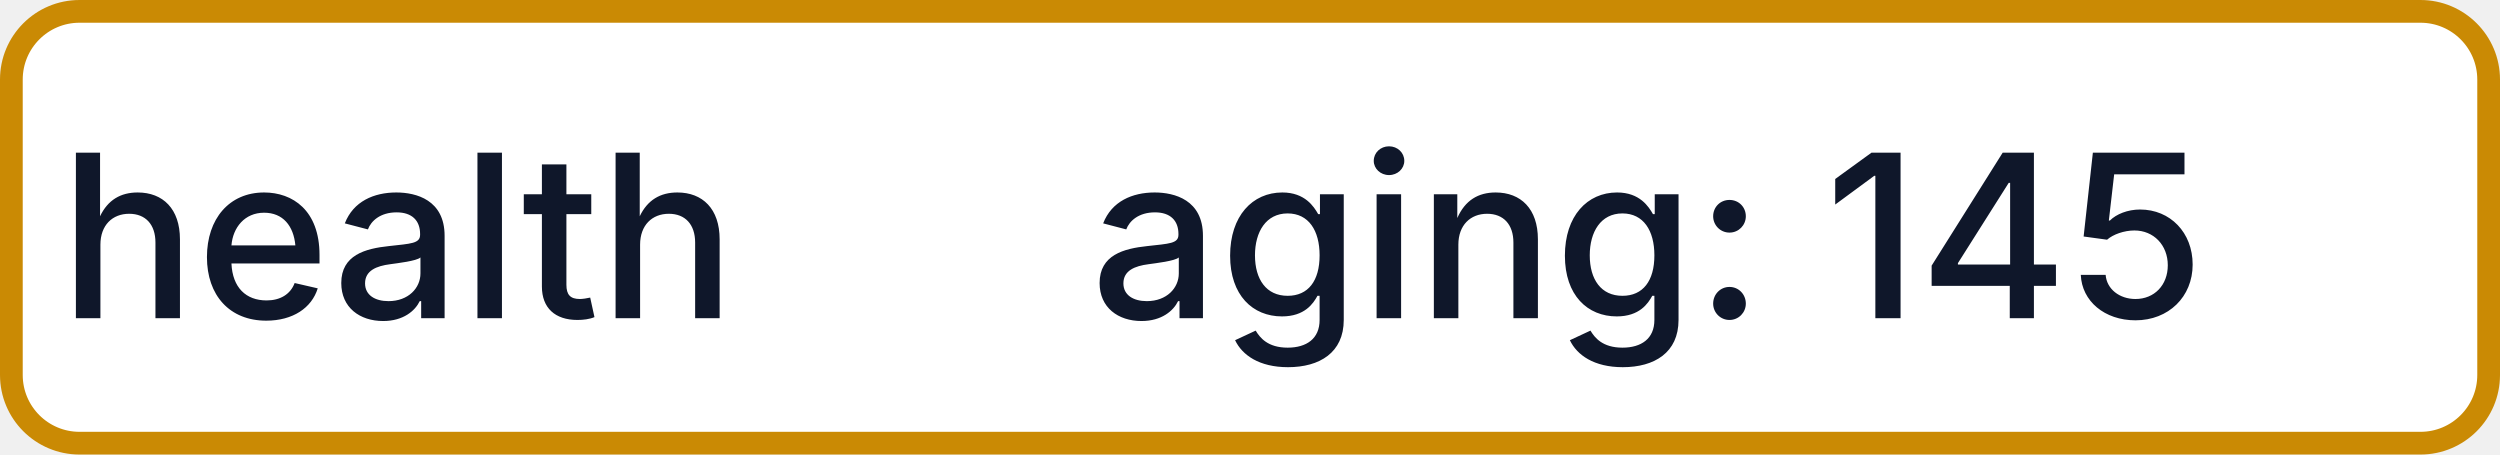
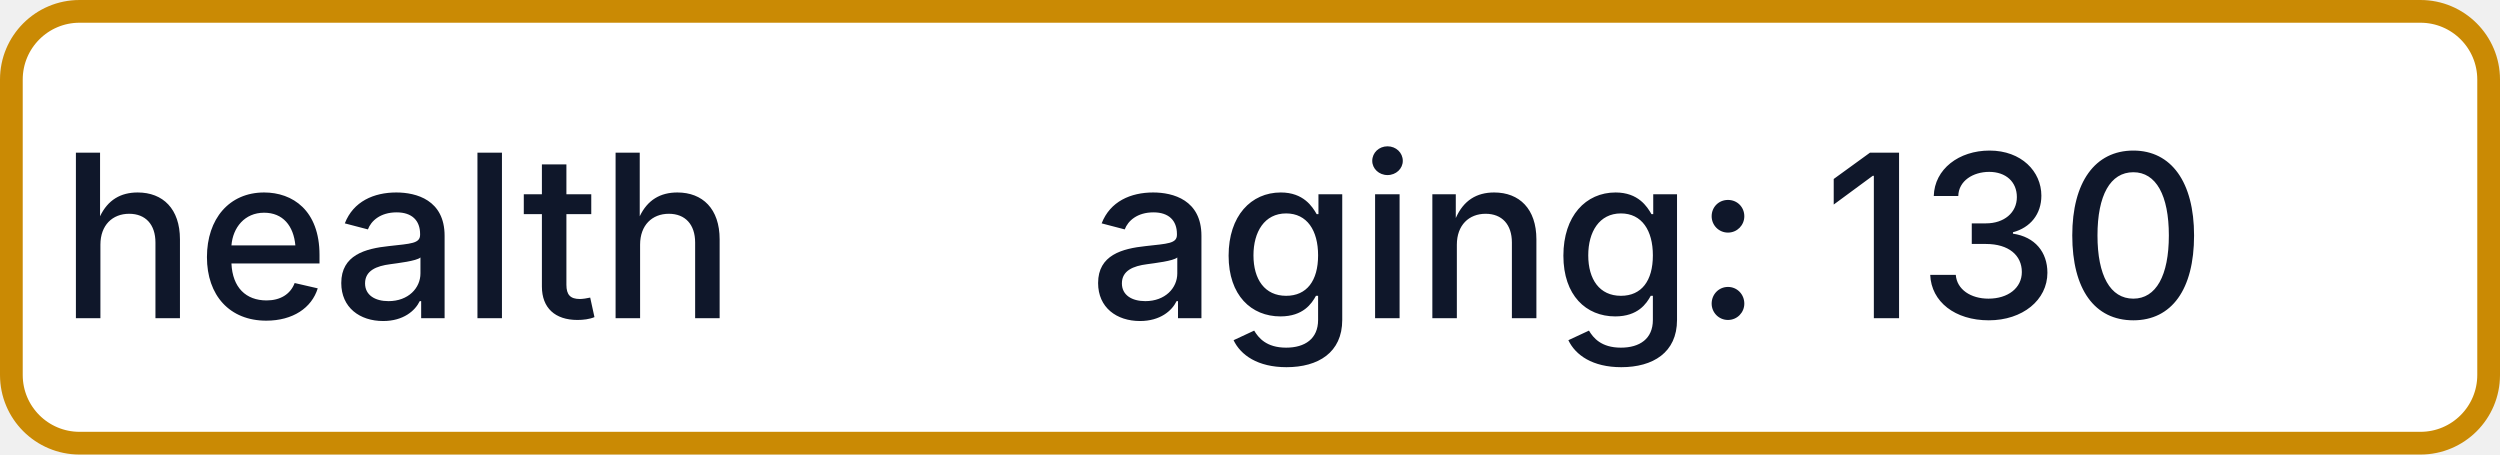
- <svg xmlns="http://www.w3.org/2000/svg" width="110" height="20" role="img" aria-label="health: aging: 145">
+ <svg xmlns="http://www.w3.org/2000/svg" width="110" height="20" role="img" aria-label="health: aging: 130">
  <rect x="0.5" y="0.5" width="109" height="19" rx="3" fill="#FFFFFF" stroke="#CA8A04" stroke-width="1" />
  <g fill="#0F172A" text-anchor="middle" font-family="-apple-system,BlinkMacSystemFont,Segoe UI,sans-serif" font-size="10" font-weight="500">
    <text x="17.5" y="14">health</text>
-     <text x="72.5" y="14" textLength="68" lengthAdjust="spacingAndGlyphs">aging: 145</text>
+     <text x="72.5" y="14" textLength="68" lengthAdjust="spacingAndGlyphs">aging: 130</text>
  </g>
</svg>
